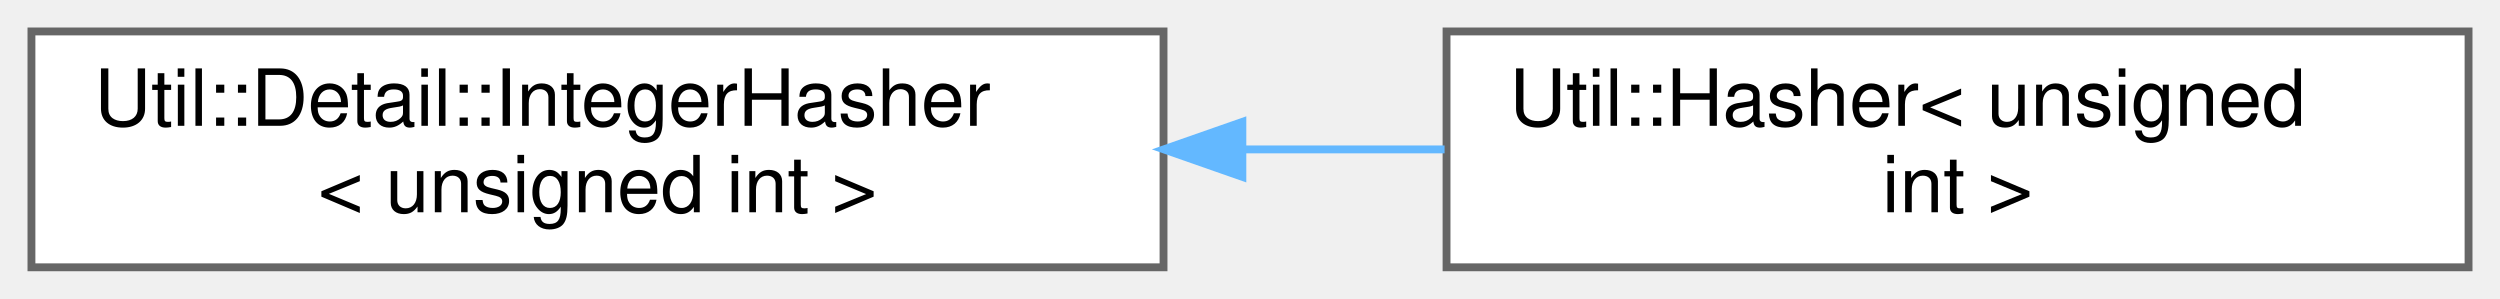
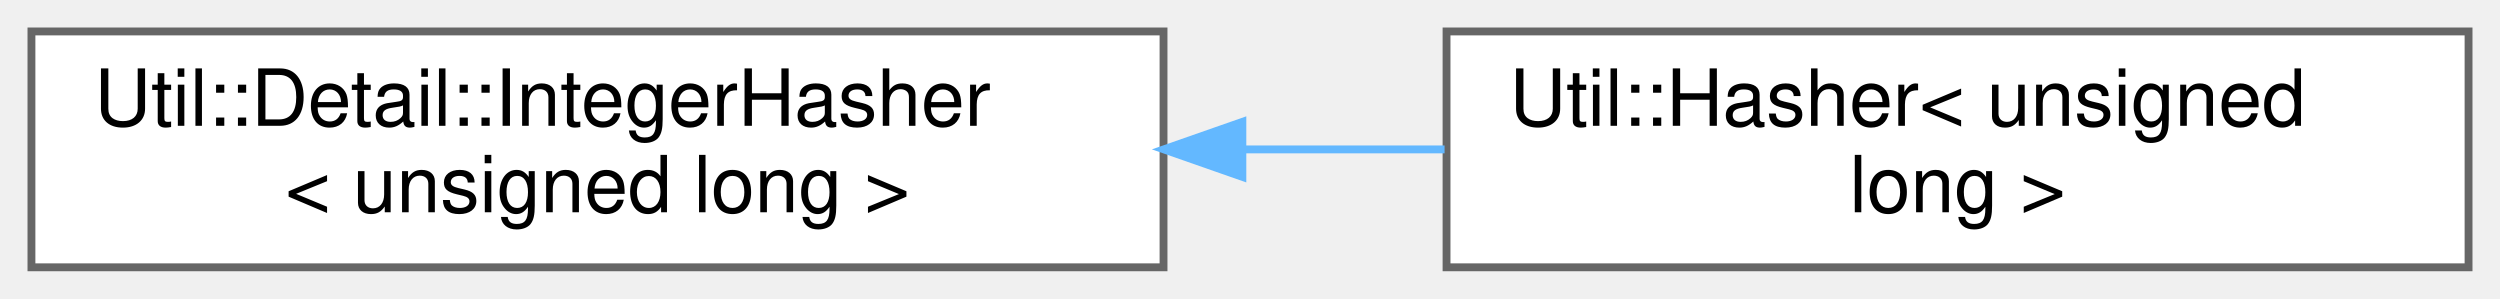
<svg xmlns="http://www.w3.org/2000/svg" xmlns:xlink="http://www.w3.org/1999/xlink" width="318pt" height="38pt" viewBox="0.00 0.00 318.00 38.00">
  <g id="graph0" class="graph" transform="scale(1 1) rotate(0) translate(4 34)">
    <g id="Node000000" class="node">
      <g id="a_Node000000">
        <a xlink:href="struct_util_1_1_detail_1_1_integer_hasher.html" target="_top" xlink:title=" ">
          <polygon fill="white" stroke="#666666" points="144,-30 0,-30 0,0 144,0 144,-30" />
          <text text-anchor="start" x="8" y="-18" font-family="Helvetica,sans-Serif" font-size="10.00">Util::Detail::IntegerHasher</text>
-           <text text-anchor="middle" x="72" y="-7" font-family="Helvetica,sans-Serif" font-size="10.00">&lt; unsigned int &gt;</text>
+           <text text-anchor="middle" x="72" y="-7" font-family="Helvetica,sans-Serif" font-size="10.00">&lt; unsigned long &gt;</text>
        </a>
      </g>
    </g>
    <g id="Node000001" class="node">
      <g id="a_Node000001">
-         <a xlink:href="struct_util_1_1_hasher_3_01unsigned_01int_01_4.html" target="_top" xlink:title=" ">
+         <a xlink:href="struct_util_1_1_hasher_3_01unsigned_01long_01_4.html" target="_top" xlink:title=" ">
          <polygon fill="white" stroke="#666666" points="310,-30 180,-30 180,0 310,0 310,-30" />
          <text text-anchor="start" x="188" y="-18" font-family="Helvetica,sans-Serif" font-size="10.00">Util::Hasher&lt; unsigned</text>
-           <text text-anchor="middle" x="245" y="-7" font-family="Helvetica,sans-Serif" font-size="10.00"> int &gt;</text>
+           <text text-anchor="middle" x="245" y="-7" font-family="Helvetica,sans-Serif" font-size="10.00"> long &gt;</text>
        </a>
      </g>
    </g>
-     <g id="edge1135_Node000000_Node000001" class="edge">
-       <g id="a_edge1135_Node000000_Node000001">
+     <g id="edge1136_Node000000_Node000001" class="edge">
+       <g id="a_edge1136_Node000000_Node000001">
        <a xlink:title=" ">
          <path fill="none" stroke="#63b8ff" d="M154.09,-15C162.7,-15 171.37,-15 179.75,-15" />
          <polygon fill="#63b8ff" stroke="#63b8ff" points="154.03,-11.5 144.03,-15 154.03,-18.5 154.03,-11.5" />
        </a>
      </g>
    </g>
  </g>
</svg>
